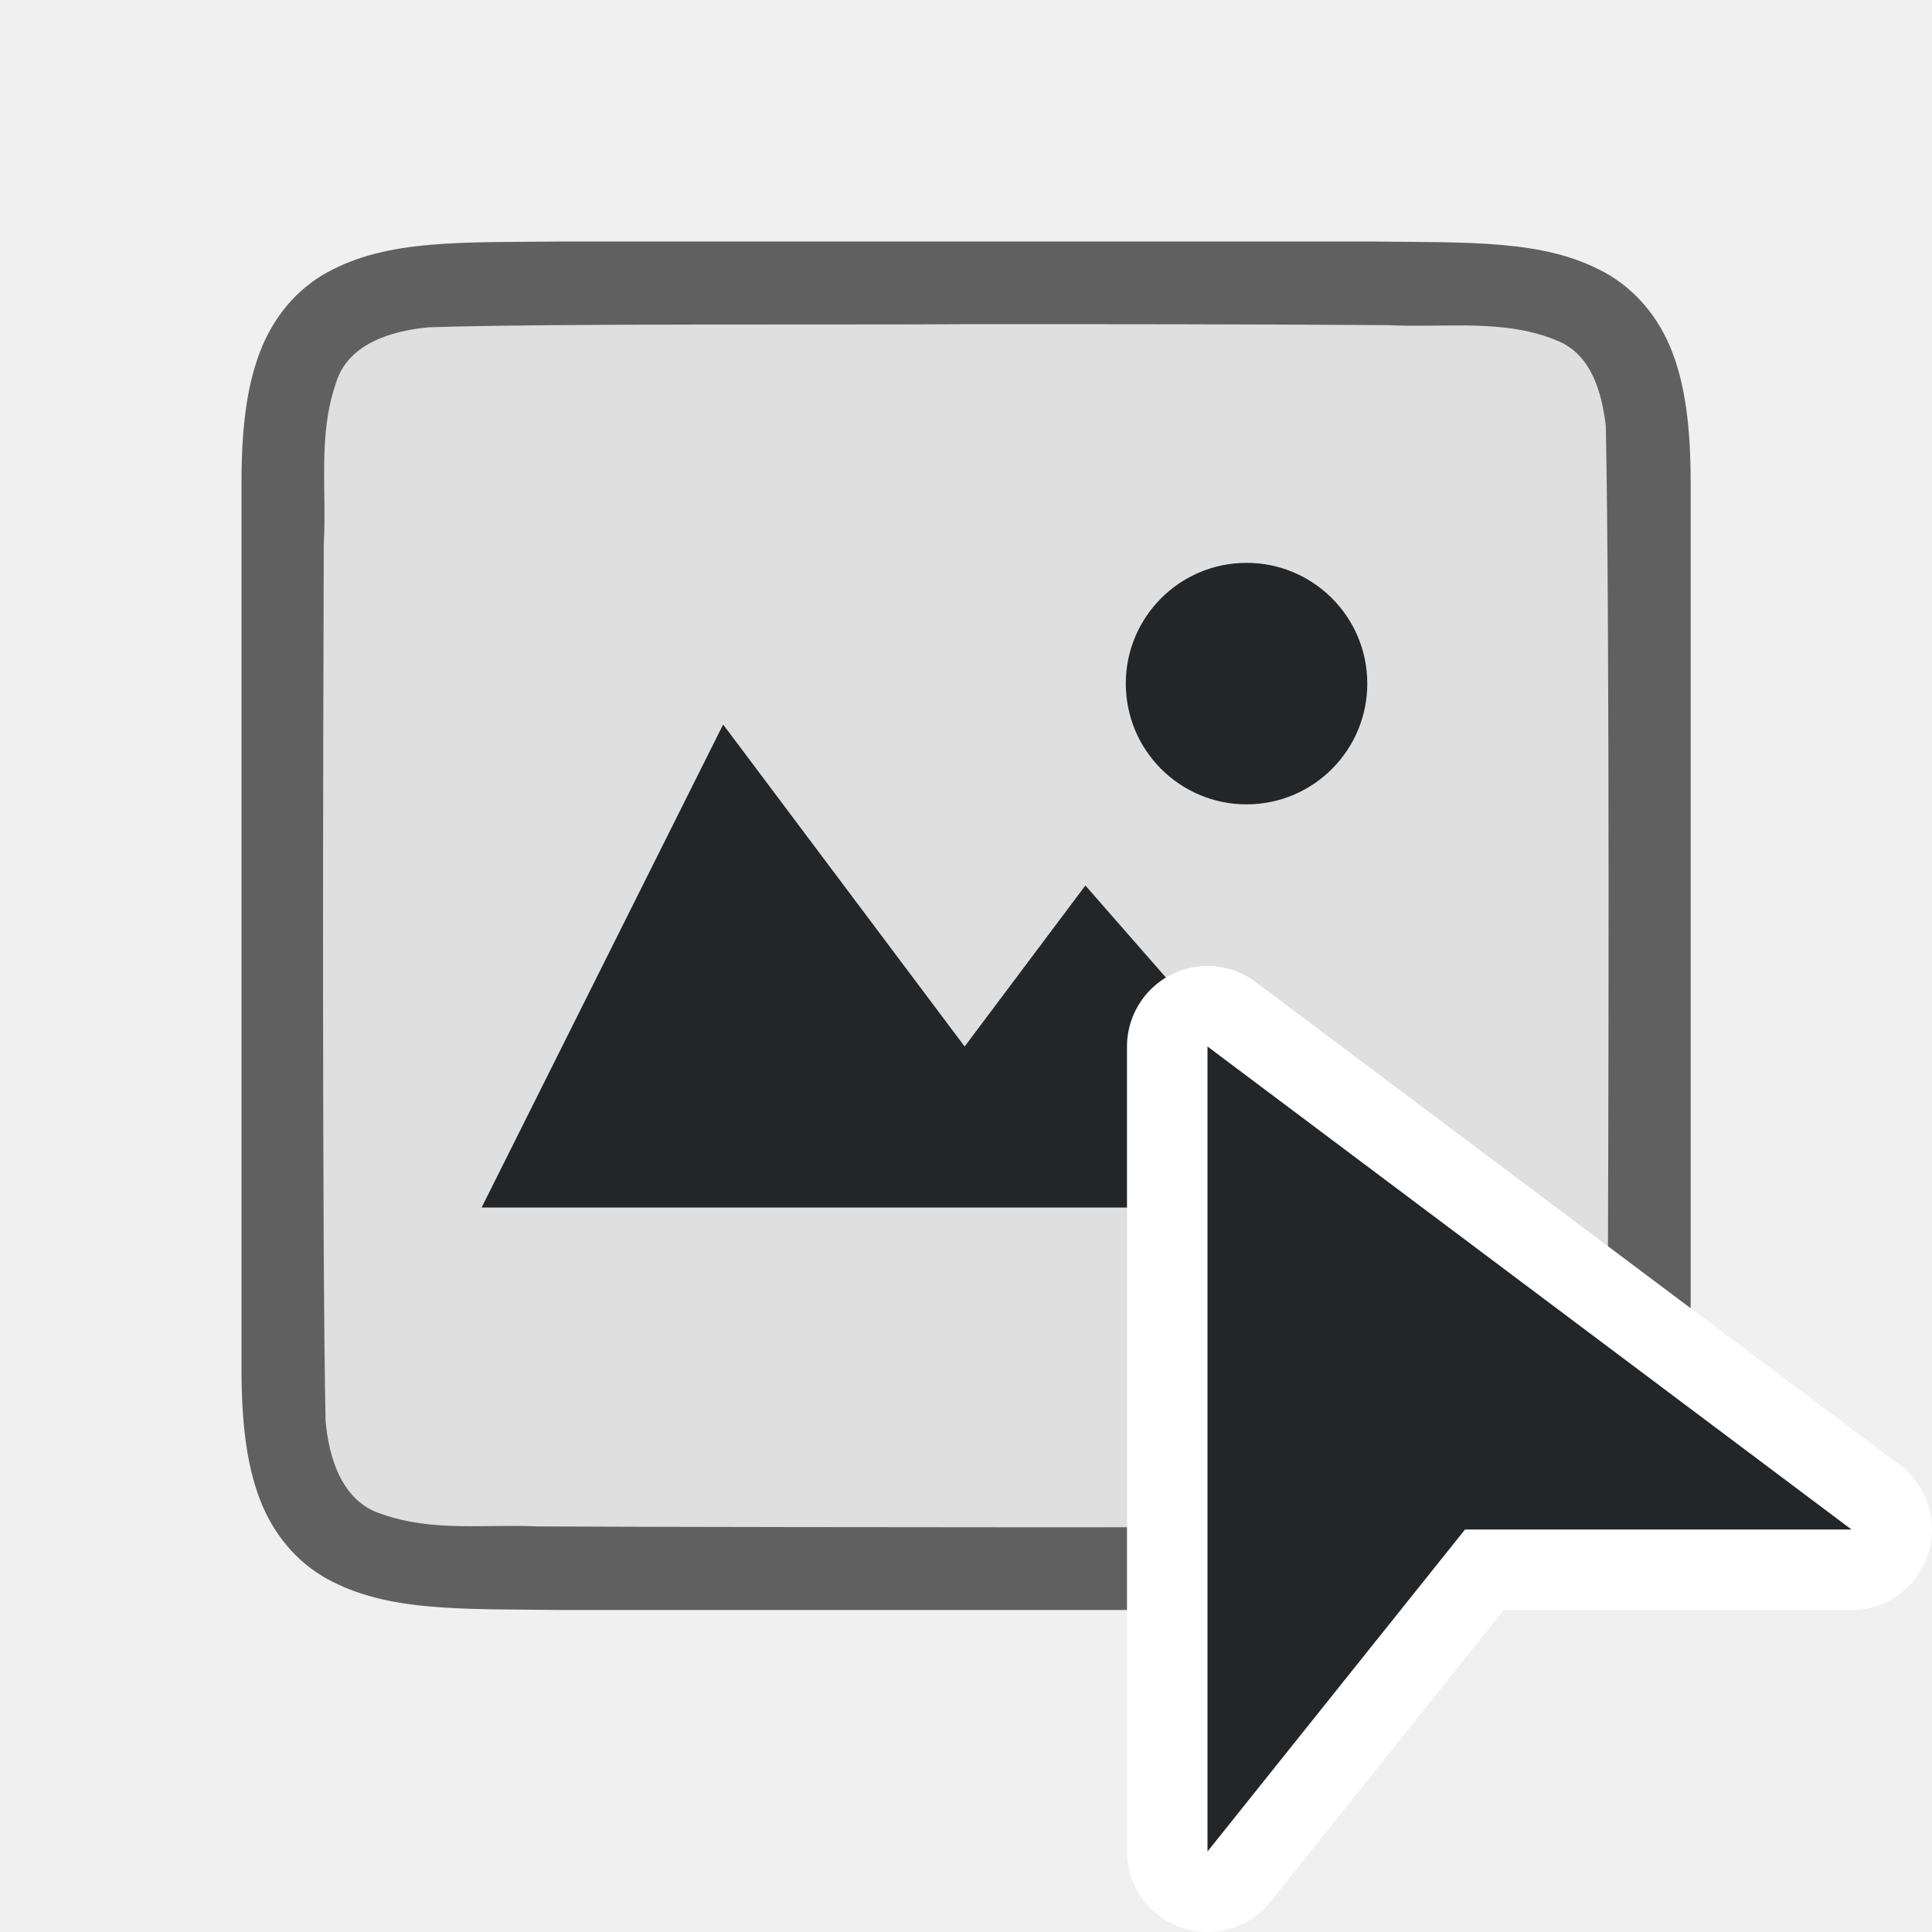
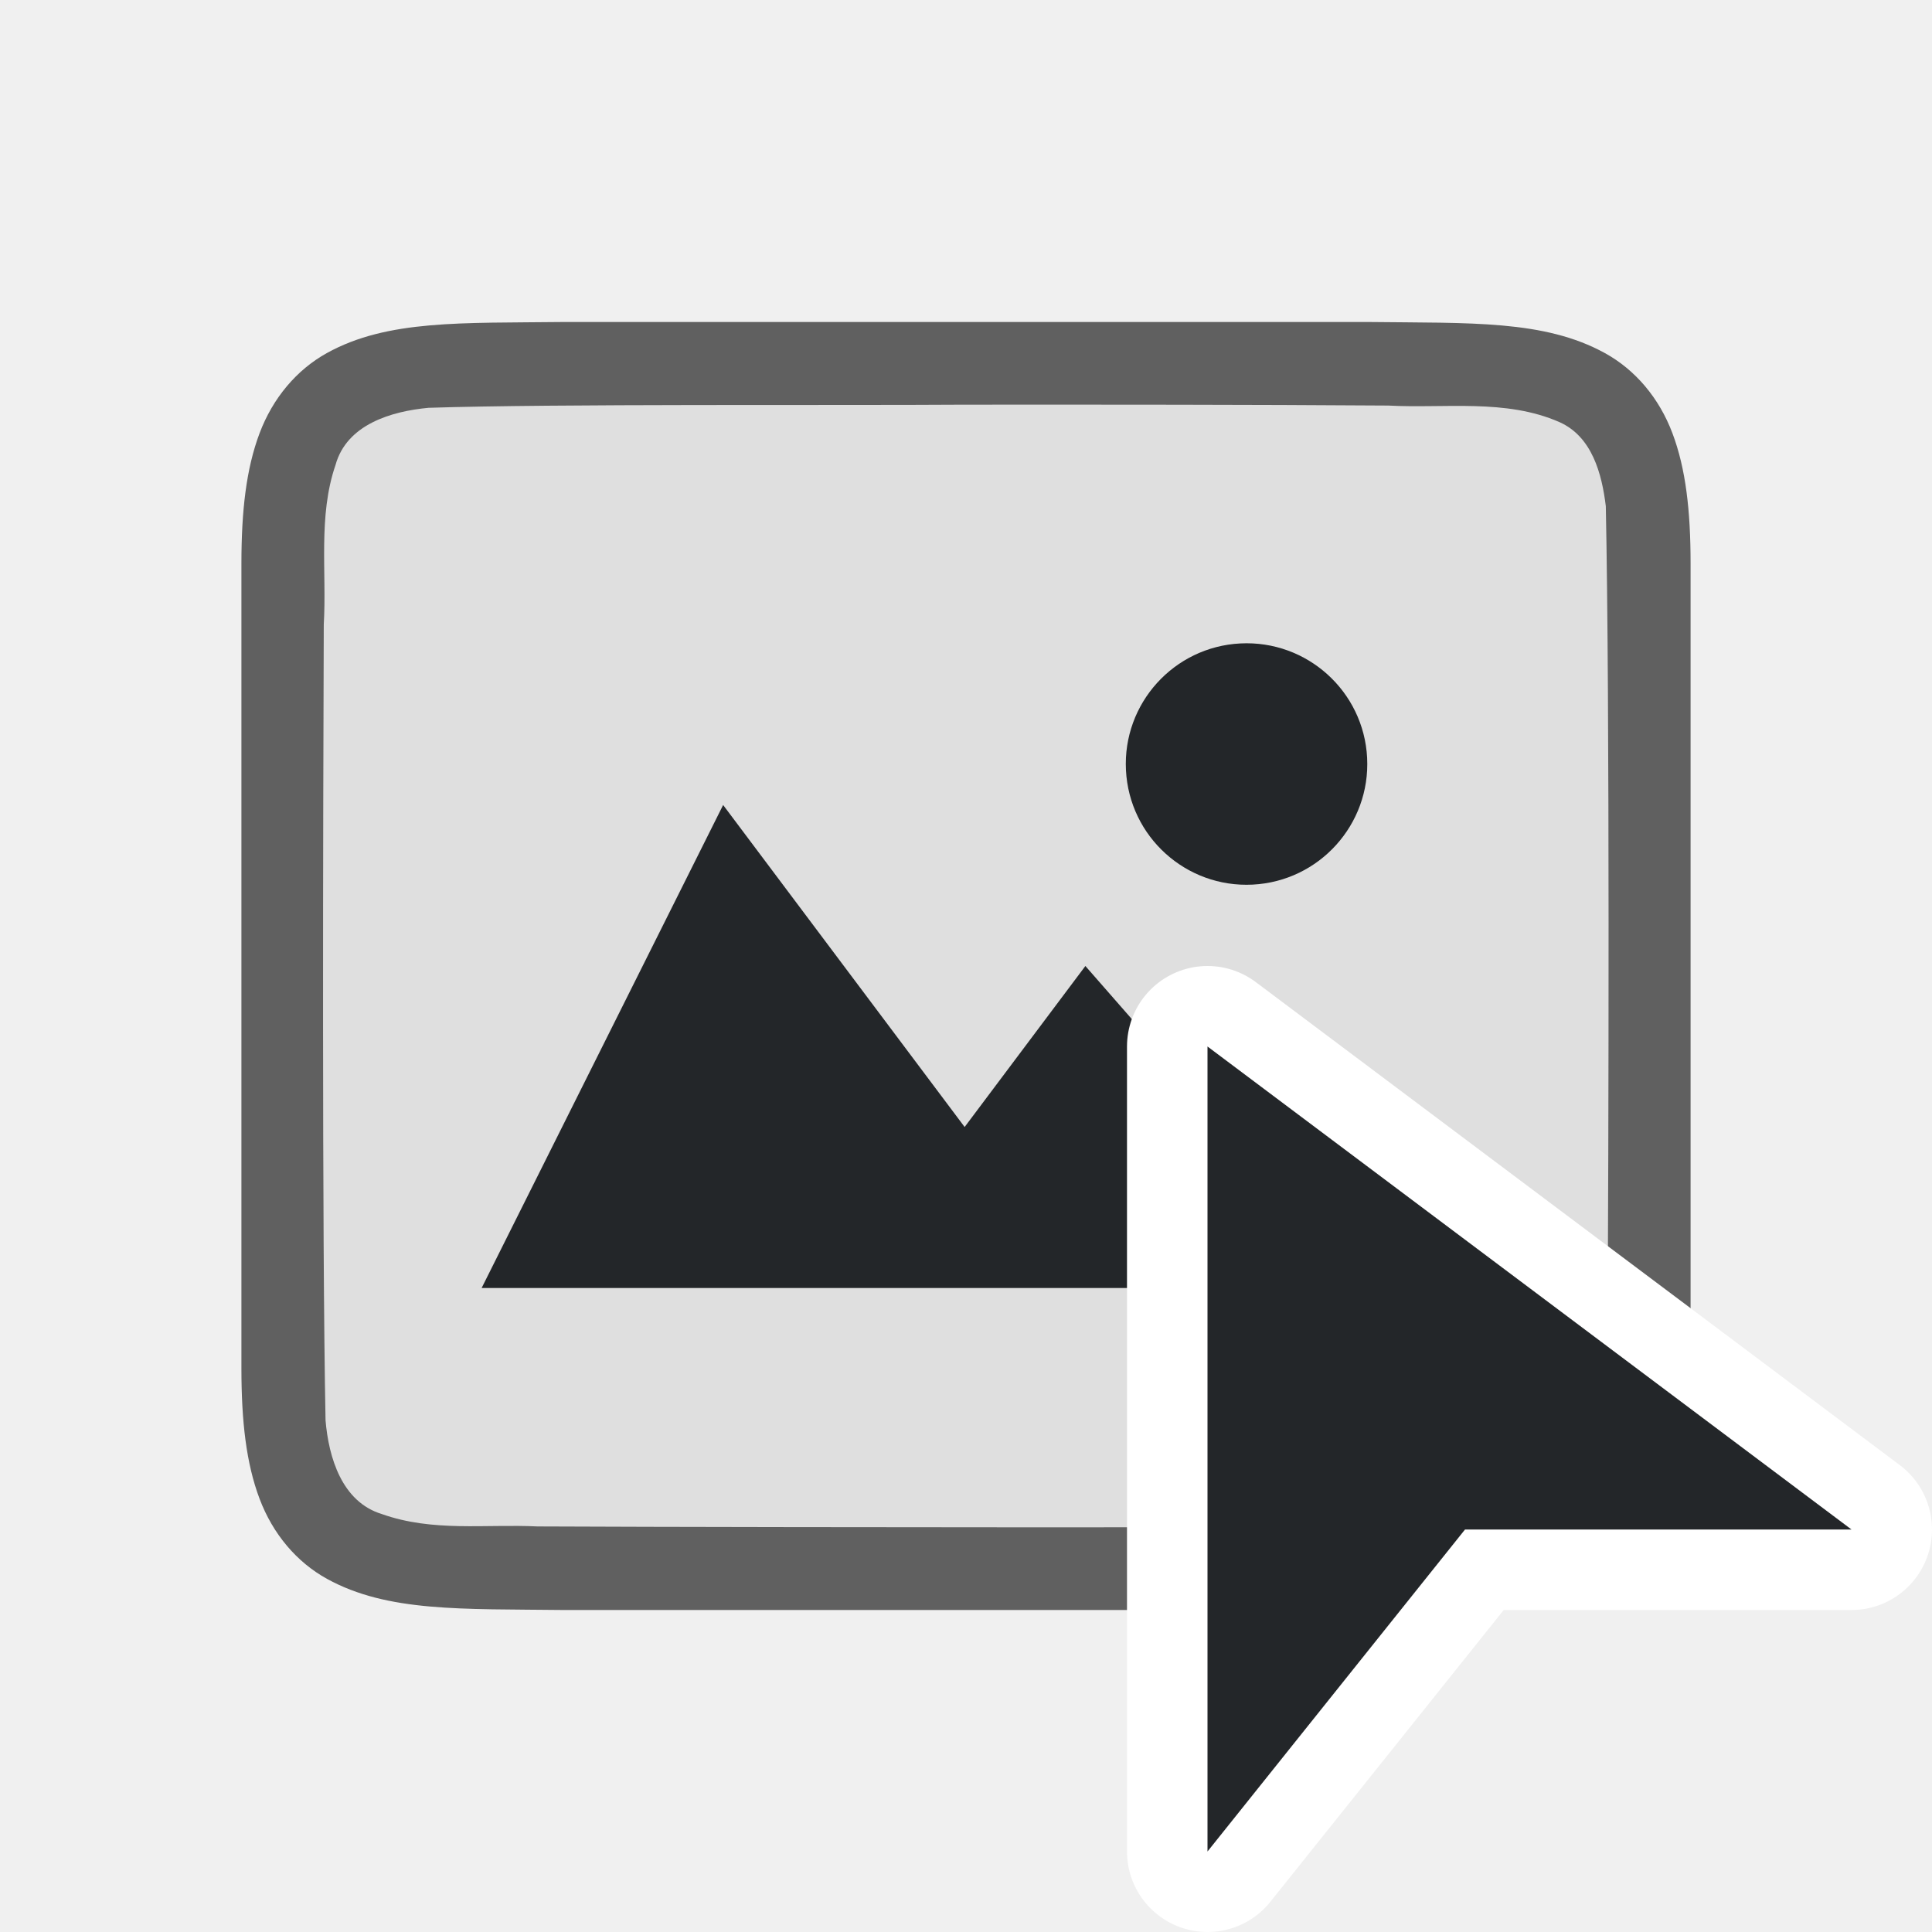
<svg xmlns="http://www.w3.org/2000/svg" viewBox="0 0 24 24" version="1.1" id="svg6">
  <defs id="defs10" />
-   <path id="path4237-1" d="M 6.994,3 C 5.736,3.014 4.815,2.969 4.062,3.385 3.686,3.592 3.389,3.944 3.225,4.383 3.06,4.821 3,5.342 3,6 v 1.488 9.512 c 0,0.658 0.06,1.179 0.225,1.617 0.165,0.439 0.462,0.789 0.838,0.996 0.753,0.415 1.674,0.372 2.932,0.387 h 0.002 10.006 0.004 c 1.258,-0.015 2.179,0.031 2.932,-0.385 0.376,-0.208 0.673,-0.559 0.838,-0.998 0.165,-0.439 0.225,-0.96 0.225,-1.617 V 7.467 6 c 0,-0.658 -0.06,-1.179 -0.225,-1.617 C 20.611,3.944 20.314,3.594 19.938,3.387 19.185,2.972 18.264,3.015 17.006,3 h -0.002 -10.006 z" style="font-style:normal;font-variant:normal;font-weight:normal;font-stretch:normal;font-size:15px;line-height:125%;font-family:Ubuntu;-inkscape-font-specification:Ubuntu;text-align:center;letter-spacing:0px;word-spacing:0px;writing-mode:lr-tb;text-anchor:middle;display:inline;opacity:0.6;fill:#000000;fill-opacity:1;stroke:none;stroke-width:1" />
-   <path id="path1993" d="m 11.983,4.027 c -1.557,0.011 -5.11,-0.012 -6.66,0.039 -0.461,0.043 -1.016,0.206 -1.155,0.71 -0.219,0.635 -0.108,1.334 -0.146,1.982 -0.008,2.297 -0.023,8.597 0.022,10.886 0.039,0.462 0.203,1.013 0.699,1.164 0.632,0.225 1.284,0.123 1.936,0.154 1.424,0.007 4.851,0.011 6.276,0.011 1.705,3.5e-4 3.408,-0.005 5.107,-0.019 0.512,-0.012 1.184,0.02 1.585,-0.405 0.421,-0.54 0.287,-1.268 0.323,-1.904 0.012,-2.444 0.028,-8.911 -0.022,-11.357 C 19.898,4.887 19.778,4.426 19.373,4.244 18.704,3.95 17.946,4.076 17.247,4.039 15.492,4.027 13.738,4.026 11.983,4.027 Z" style="opacity:1;vector-effect:none;fill:#dfdfdf;fill-opacity:1;stroke:none;stroke-width:1;stroke-linecap:round;stroke-linejoin:bevel;stroke-miterlimit:4;stroke-dasharray:none;stroke-dashoffset:0;stroke-opacity:1" />
-   <path style="color:#000000;display:inline;overflow:visible;visibility:visible;opacity:1;fill:#232629;fill-opacity:1;fill-rule:nonzero;stroke:none;stroke-width:18.285;marker:none;enable-background:accumulate" d="m 8.983,9 -3,6 h 11 l -3.5,-4 -1.5,2 z" id="path1099" />
-   <path style="opacity:1;vector-effect:none;fill:#232629;fill-opacity:1;stroke:none;stroke-width:3;stroke-linecap:round;stroke-linejoin:bevel;stroke-miterlimit:4;stroke-dasharray:none;stroke-dashoffset:0;stroke-opacity:1" id="path3397" d="m 16.983,8.416 a 1.5,1.5 0 0 1 -1.422,1.574 1.5,1.5 0 0 1 -1.574,-1.422 1.5,1.5 0 0 1 1.421,-1.574 1.5,1.5 0 0 1 1.575,1.421" />
+   <path id="path4237-1" d="m 6.994,4 c -1.258,0.015 -2.179,-0.031 -2.932,0.385 -0.376,0.208 -0.673,0.559 -0.838,0.998 -0.165,0.439 -0.225,0.96 -0.225,1.617 v 1.488 8.512 c 0,0.658 0.06,1.179 0.225,1.617 0.165,0.439 0.462,0.789 0.838,0.996 0.753,0.415 1.674,0.372 2.932,0.387 h 0.002 10.006 0.004 c 1.258,-0.015 2.179,0.031 2.932,-0.385 0.376,-0.208 0.673,-0.559 0.838,-0.998 0.165,-0.439 0.225,-0.96 0.225,-1.617 V 8.467 7 c 0,-0.658 -0.06,-1.179 -0.225,-1.617 -0.165,-0.439 -0.462,-0.789 -0.838,-0.996 -0.753,-0.415 -1.674,-0.372 -2.932,-0.387 h -0.002 -10.006 z" style="font-style:normal;font-variant:normal;font-weight:normal;font-stretch:normal;font-size:15px;line-height:125%;font-family:Ubuntu;-inkscape-font-specification:Ubuntu;text-align:center;letter-spacing:0px;word-spacing:0px;writing-mode:lr-tb;text-anchor:middle;display:inline;opacity:0.6;fill:#000000;fill-opacity:1;stroke:none;stroke-width:1" />
+   <path id="path1993" d="m 11.983,5.027 c -1.557,0.011 -5.11,-0.012 -6.66,0.039 -0.461,0.043 -1.016,0.206 -1.155,0.71 -0.219,0.635 -0.108,1.334 -0.146,1.982 -0.008,2.297 -0.023,7.596 0.022,9.886 0.039,0.462 0.203,1.013 0.699,1.164 0.632,0.225 1.284,0.123 1.936,0.154 1.424,0.007 4.851,0.011 6.276,0.011 1.705,3.5e-4 3.408,-0.005 5.107,-0.019 0.512,-0.012 1.184,0.02 1.585,-0.405 0.421,-0.54 0.287,-1.268 0.323,-1.904 0.012,-2.444 0.028,-7.911 -0.022,-10.357 -0.049,-0.402 -0.17,-0.863 -0.575,-1.044 -0.668,-0.294 -1.426,-0.168 -2.126,-0.206 -1.754,-0.012 -3.509,-0.012 -5.263,-0.011 z" style="opacity:1;vector-effect:none;fill:#dfdfdf;fill-opacity:1;stroke:none;stroke-width:1;stroke-linecap:round;stroke-linejoin:bevel;stroke-miterlimit:4;stroke-dasharray:none;stroke-dashoffset:0;stroke-opacity:1" />
+   <path style="color:#000000;display:inline;overflow:visible;visibility:visible;opacity:1;fill:#232629;fill-opacity:1;fill-rule:nonzero;stroke:none;stroke-width:18.285;marker:none;enable-background:accumulate" d="m 8.983,10 -3,6 h 11 l -3.5,-4 -1.5,2 z" id="path1099" />
+   <path style="opacity:1;vector-effect:none;fill:#232629;fill-opacity:1;stroke:none;stroke-width:3;stroke-linecap:round;stroke-linejoin:bevel;stroke-miterlimit:4;stroke-dasharray:none;stroke-dashoffset:0;stroke-opacity:1" id="path3397" d="m 16.983,9.415 a 1.5,1.5 0 0 1 -1.422,1.574 1.5,1.5 0 0 1 -1.574,-1.422 1.5,1.5 0 0 1 1.421,-1.574 1.5,1.5 0 0 1 1.575,1.421" />
  <path style="opacity:1;fill:#ffffff;fill-opacity:1;stroke:#ffffff;stroke-width:2;stroke-linejoin:round;stroke-miterlimit:4;stroke-dasharray:none" id="path834" d="m 15,13 v 10 l 3.199,-4 H 23 Z" />
  <path d="m 15,13 v 10 l 3.199,-4 H 23 Z" id="path4" style="fill:#232629;fill-opacity:1" />
</svg>
